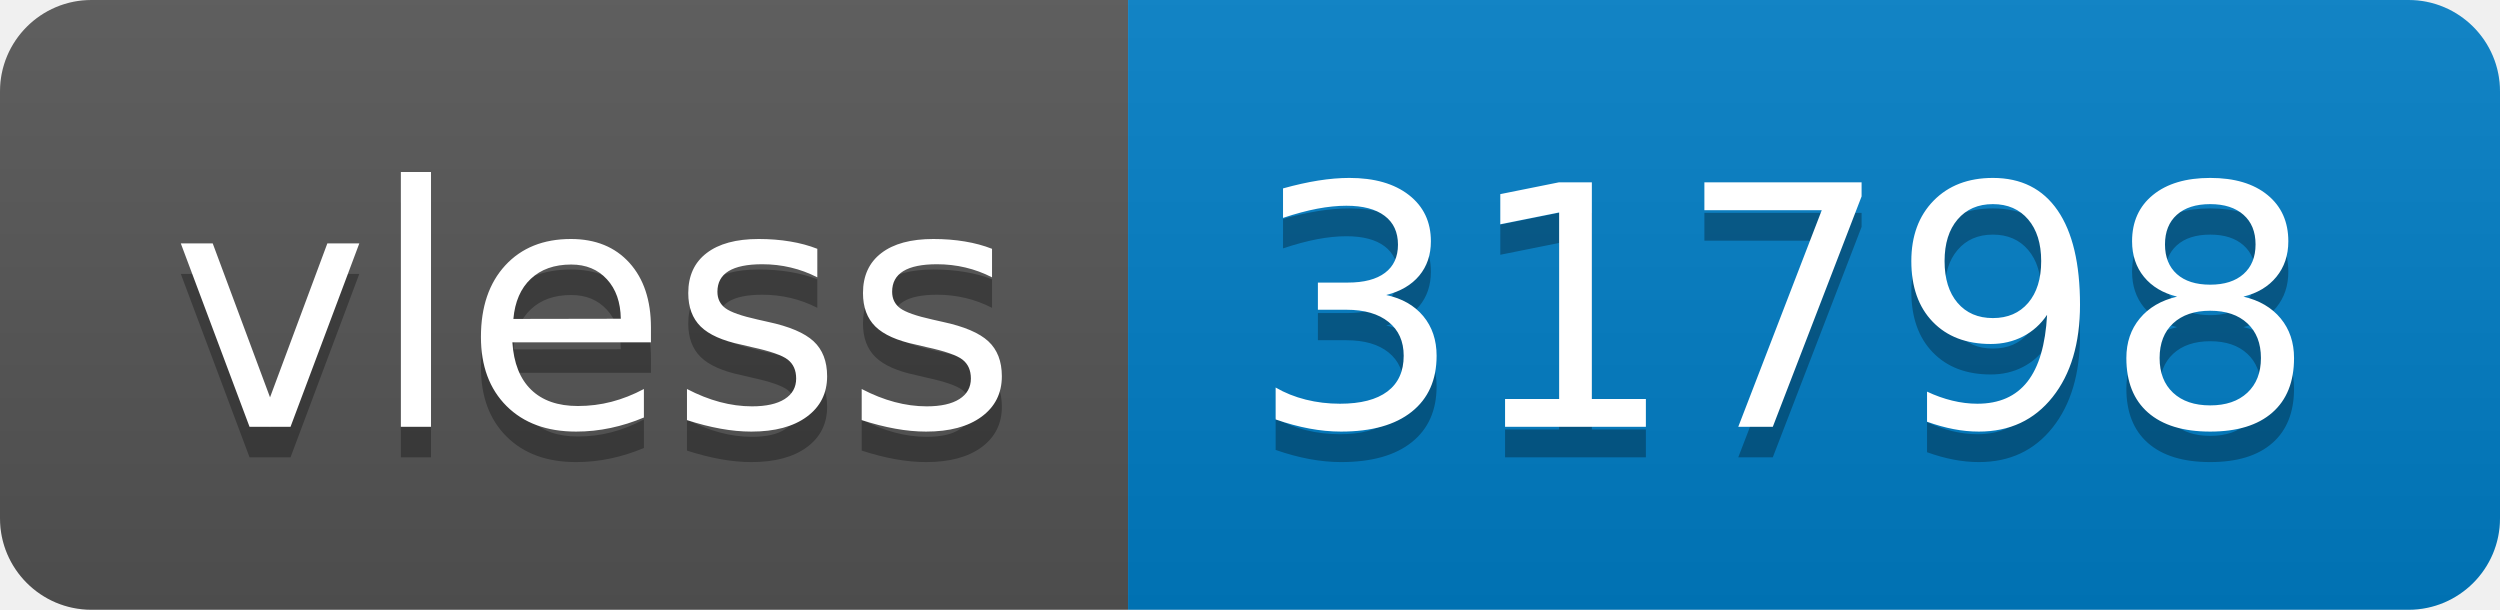
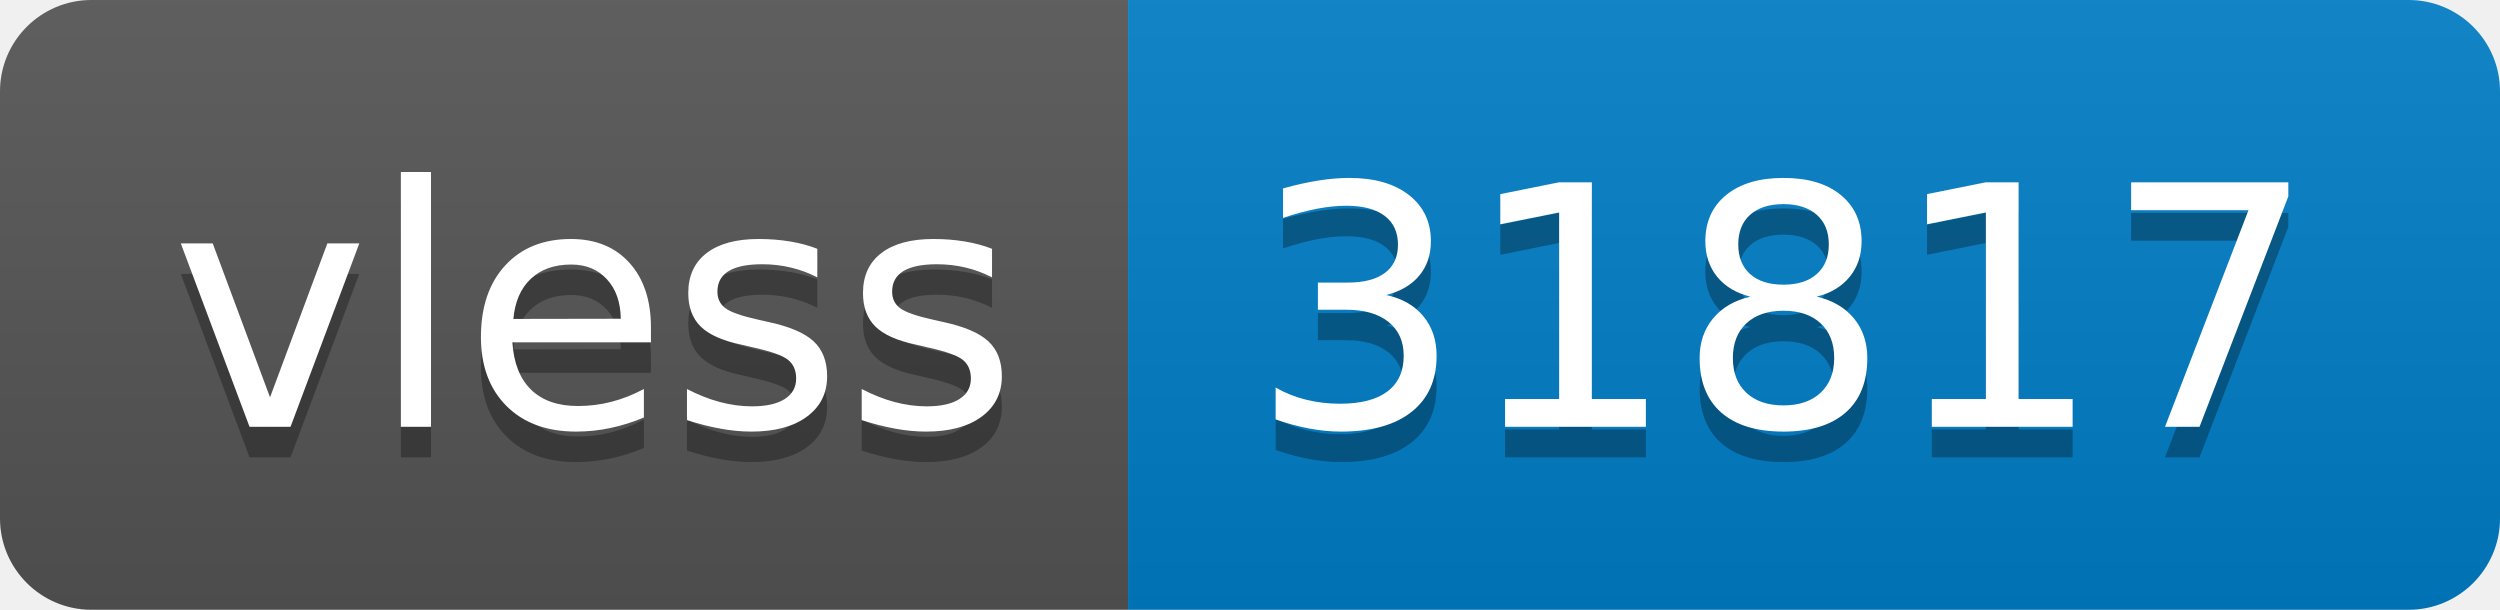
- <svg xmlns="http://www.w3.org/2000/svg" width="82" height="20" role="img" aria-label="vless: 31798">
+ <svg xmlns="http://www.w3.org/2000/svg" width="82" height="20" role="img" aria-label="vless: 31817">
  <linearGradient id="s" x2="0" y2="100%">
    <stop offset="0" stop-color="#bbb" stop-opacity=".1" />
    <stop offset="1" stop-opacity=".1" />
  </linearGradient>
  <clipPath id="r">
    <rect width="82" height="20" rx="3" fill="#fff" />
  </clipPath>
  <g clip-path="url(#r)">
    <rect width="37" height="20" fill="#555" />
    <rect x="37" width="45" height="20" fill="#007ec6" />
    <rect width="82" height="20" fill="url(#s)" />
  </g>
  <g fill="#fff" text-anchor="middle" font-family="Verdana,Geneva,DejaVu Sans,sans-serif" text-rendering="geometricPrecision" font-size="110">
    <text aria-hidden="true" x="195" y="150" fill="#010101" fill-opacity=".3" transform="scale(.1)" textLength="270">vless</text>
    <text x="195" y="140" transform="scale(.1)" fill="#fff" textLength="270">vless</text>
-     <text aria-hidden="true" x="585" y="150" fill="#010101" fill-opacity=".3" transform="scale(.1)" textLength="350">31798</text>
-     <text x="585" y="140" transform="scale(.1)" fill="#fff" textLength="350">31798</text>
+     <text aria-hidden="true" x="585" y="150" fill="#010101" fill-opacity=".3" transform="scale(.1)" textLength="350">31817</text>
+     <text x="585" y="140" transform="scale(.1)" fill="#fff" textLength="350">31817</text>
  </g>
</svg>
